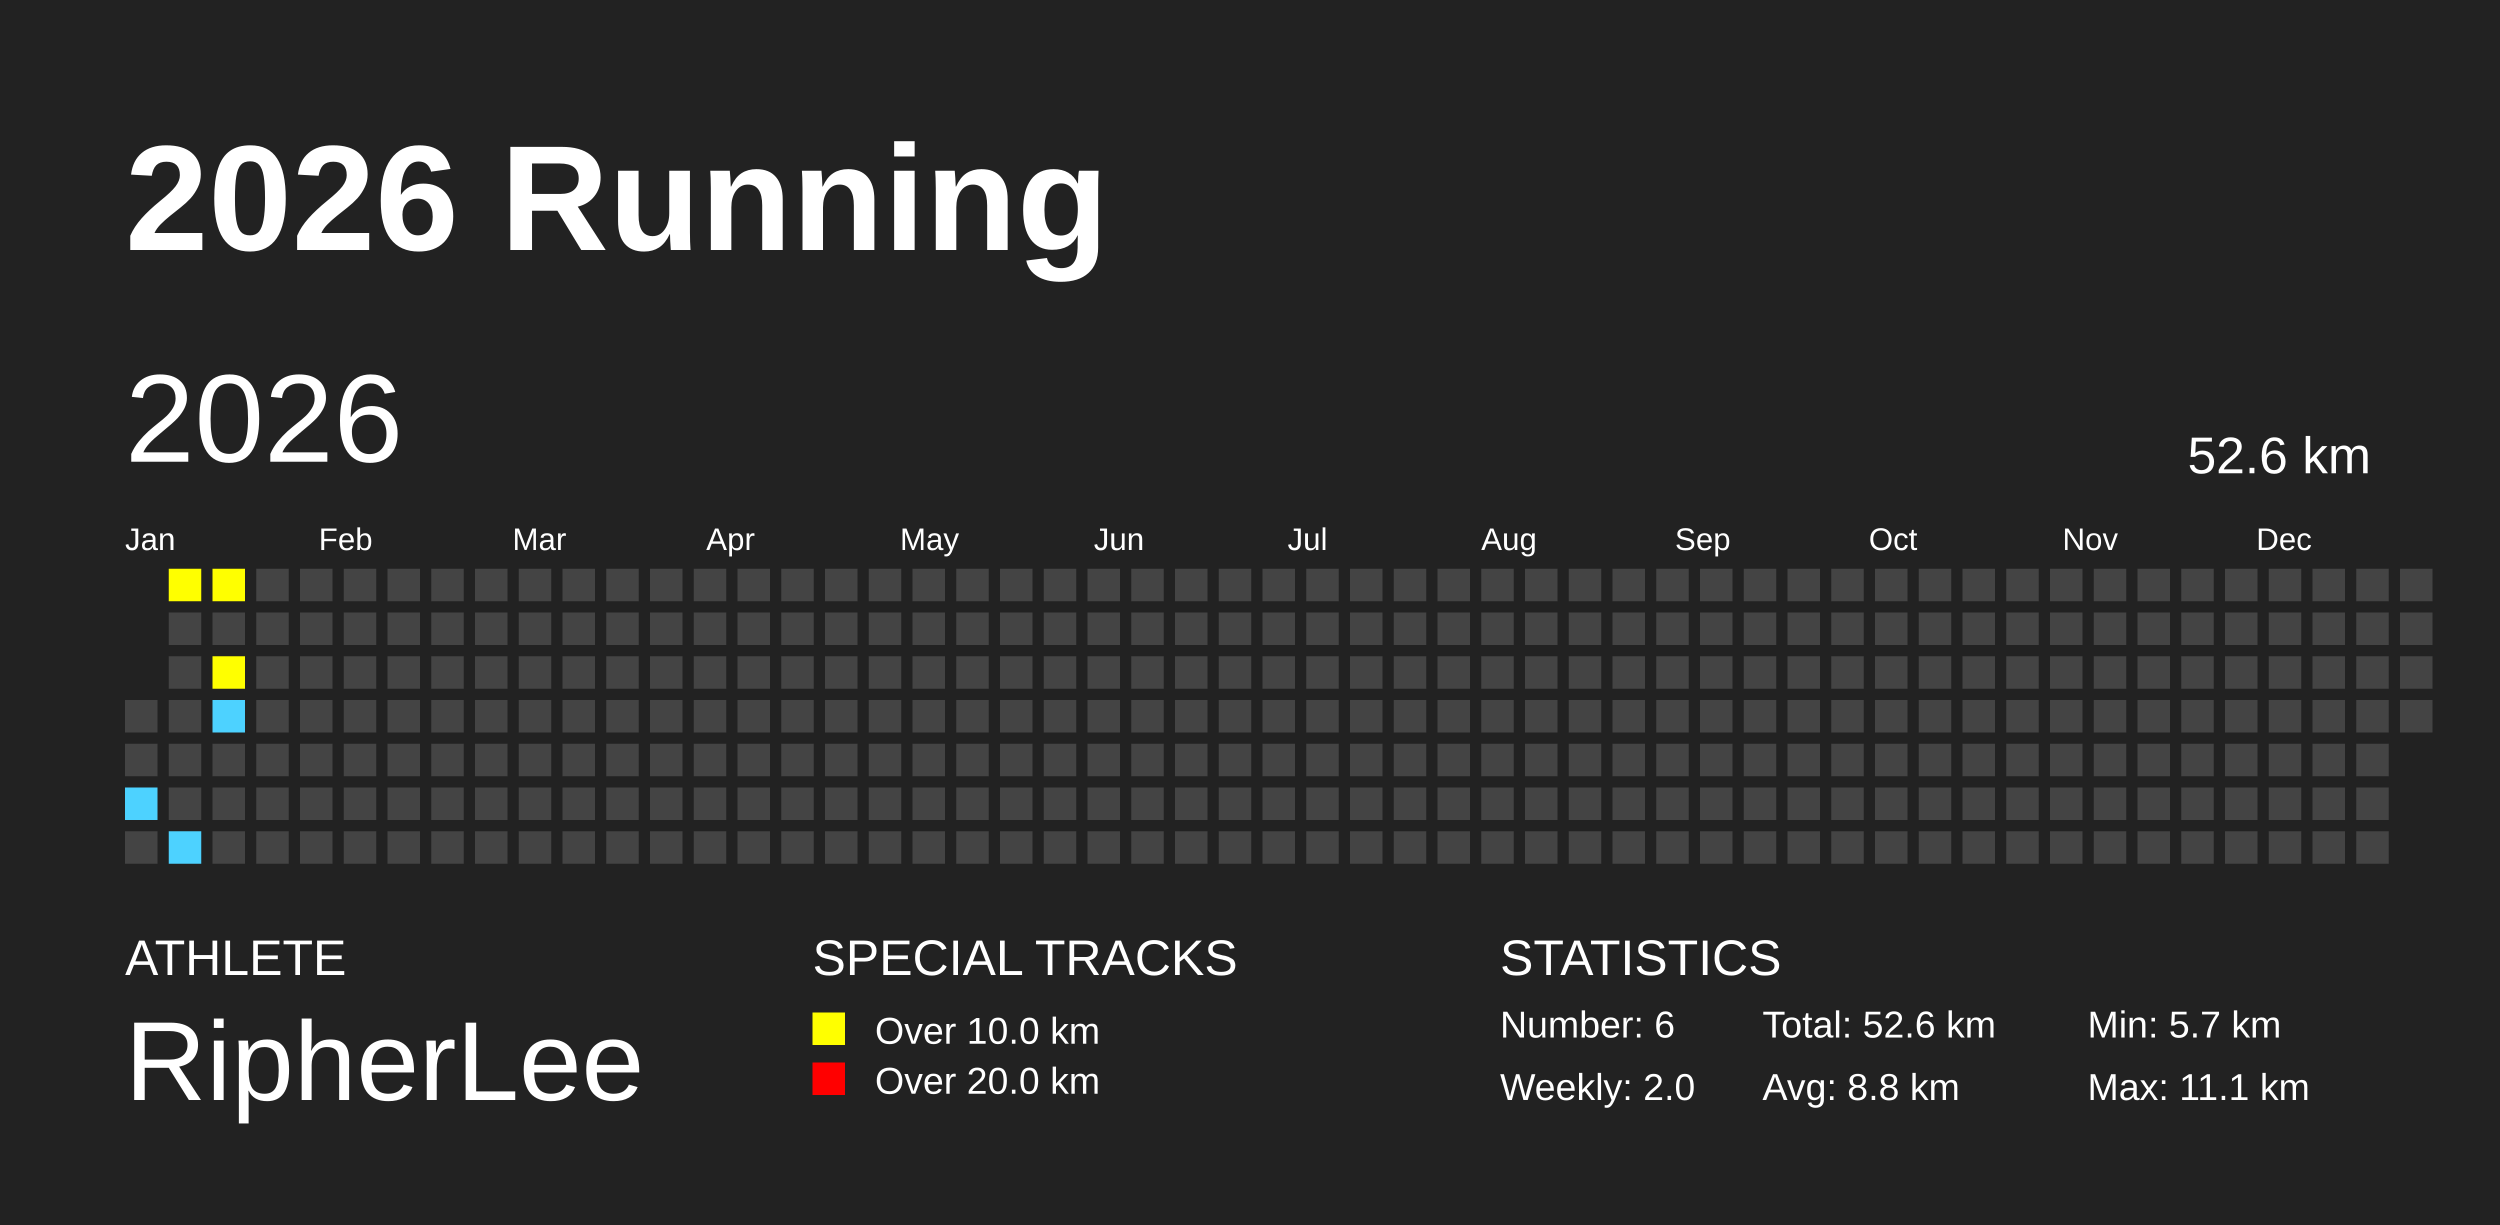
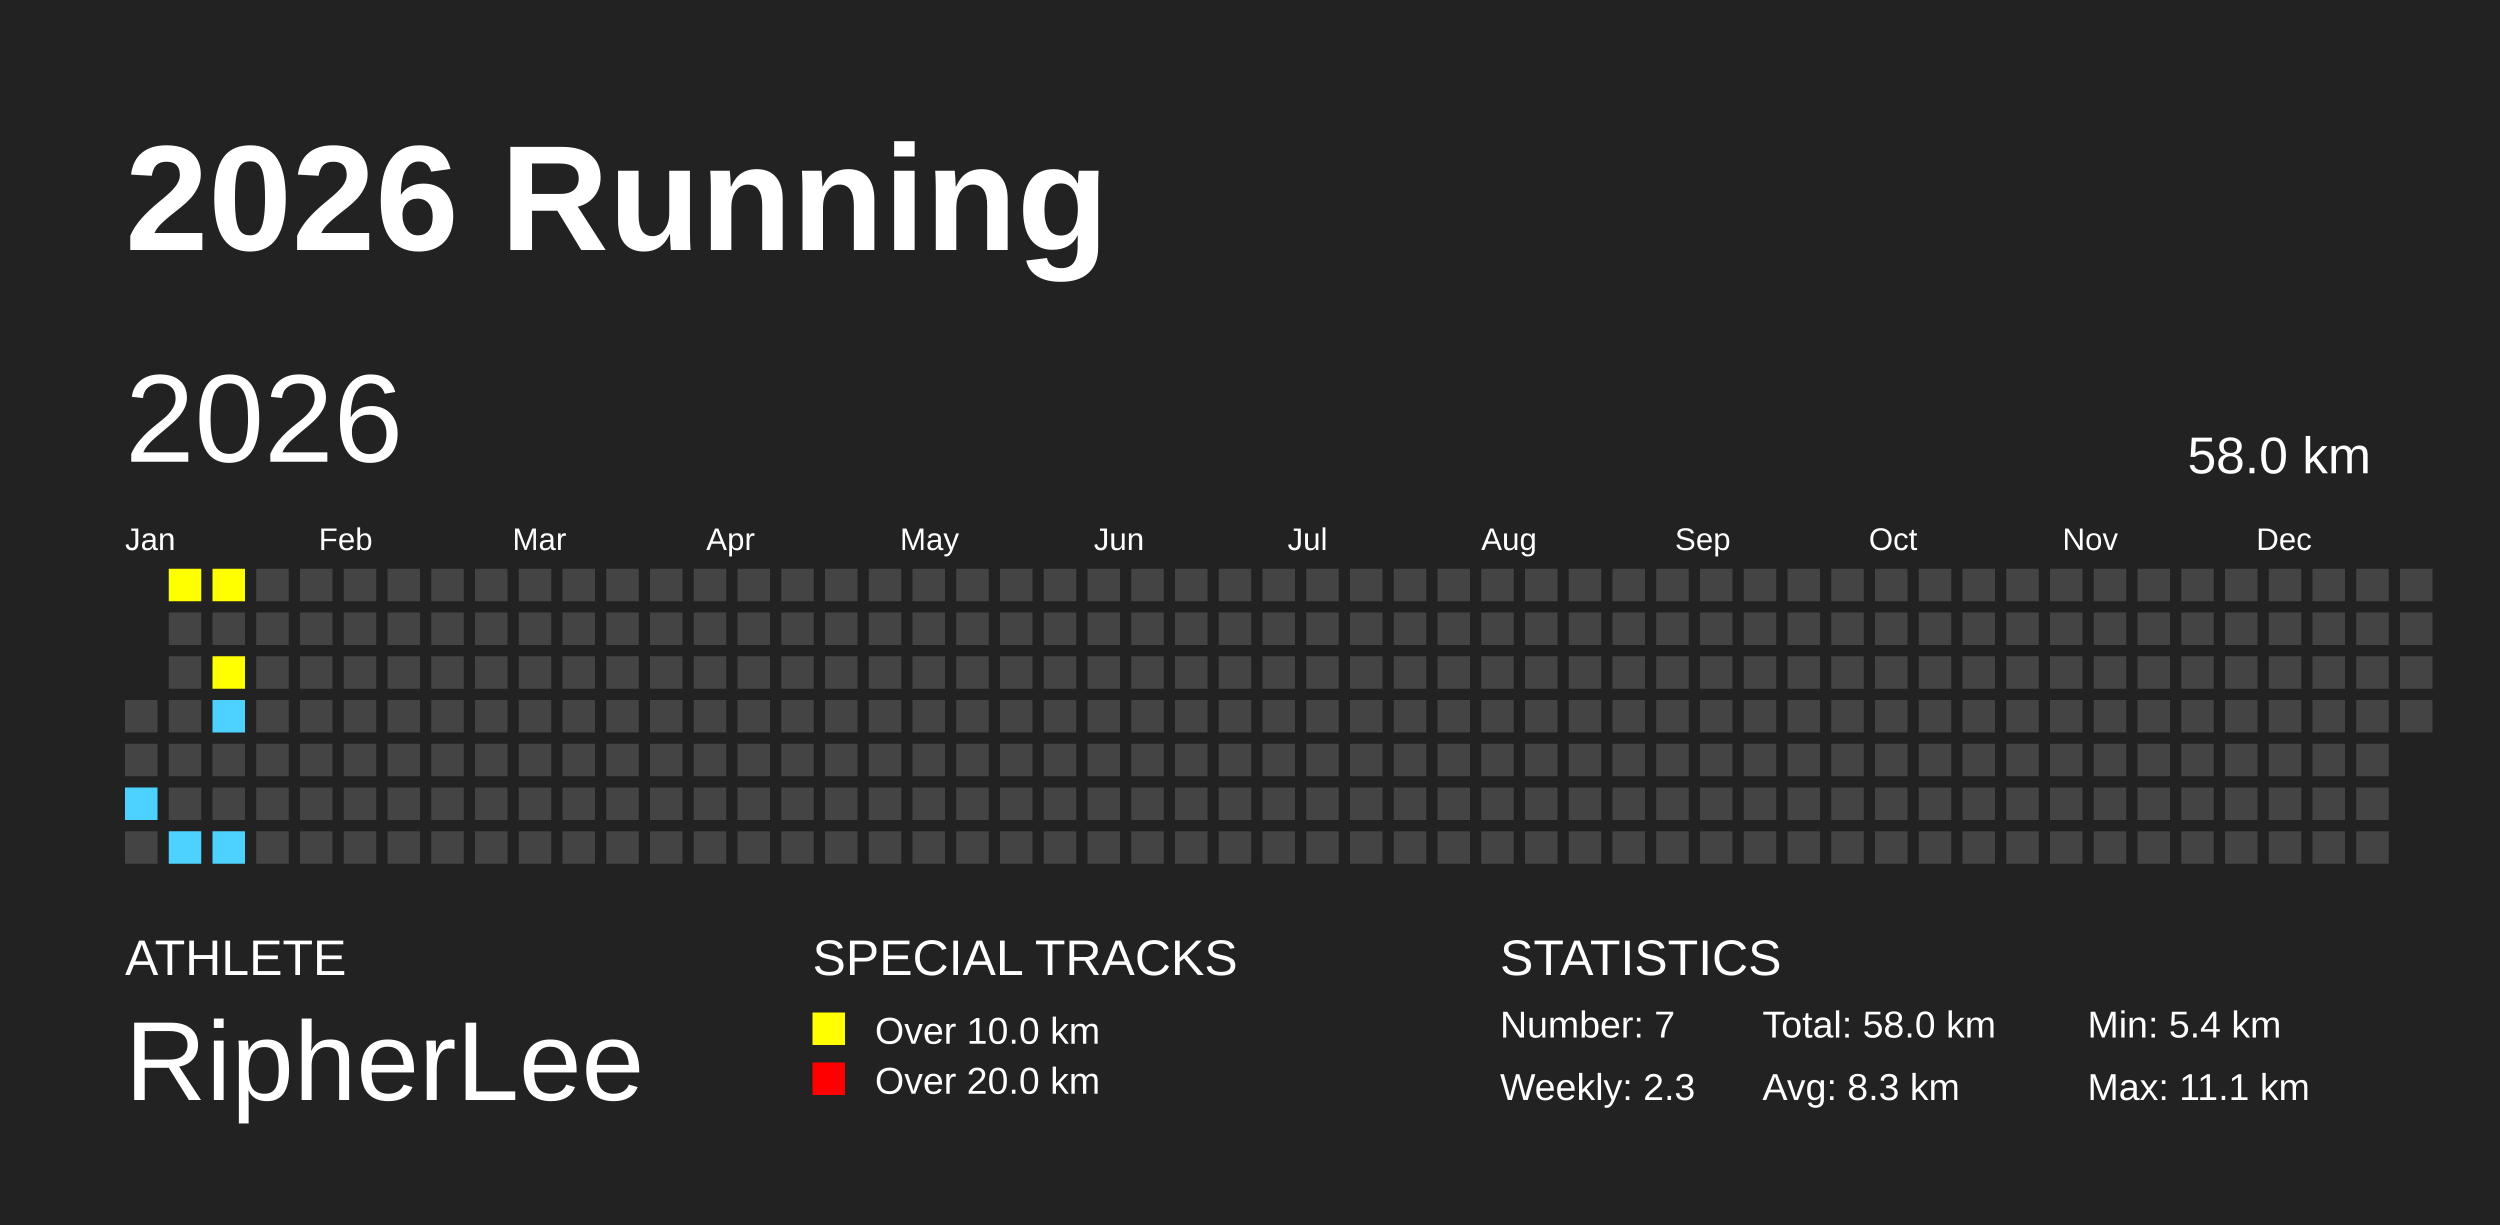
<svg xmlns="http://www.w3.org/2000/svg" baseProfile="full" height="98mm" version="1.1" viewBox="0,0,200,98" width="200mm">
  <defs />
  <rect fill="#222222" height="98" width="200" x="0" y="0" />
  <text fill="#FFFFFF" style="font-size:12px; font-family:Arial; font-weight:bold;" x="10" y="20">2026 Running</text>
  <text fill="#FFFFFF" style="font-size:4px; font-family:Arial" x="10" y="78">ATHLETE</text>
  <text fill="#FFFFFF" style="font-size:9px; font-family:Arial" x="10" y="88">RipherLee</text>
  <text fill="#FFFFFF" style="font-size:4px; font-family:Arial" x="65" y="78">SPECIAL TRACKS</text>
  <rect fill="yellow" height="2.6" width="2.6" x="65" y="81" />
  <text fill="#FFFFFF" style="font-size:3px; font-family:Arial" x="70" y="83.5">Over 10.0 km</text>
  <rect fill="red" height="2.6" width="2.6" x="65" y="85" />
  <text fill="#FFFFFF" style="font-size:3px; font-family:Arial" x="70" y="87.5">Over 20.0 km</text>
  <text fill="#FFFFFF" style="font-size:4px; font-family:Arial" x="120" y="78">STATISTICS</text>
-   <text fill="#FFFFFF" style="font-size:3px; font-family:Arial" x="120" y="83">Number: 6</text>
-   <text fill="#FFFFFF" style="font-size:3px; font-family:Arial" x="120" y="88">Weekly: 2.0</text>
-   <text fill="#FFFFFF" style="font-size:3px; font-family:Arial" x="141" y="83">Total: 52.6 km</text>
-   <text fill="#FFFFFF" style="font-size:3px; font-family:Arial" x="141" y="88">Avg: 8.8 km</text>
-   <text fill="#FFFFFF" style="font-size:3px; font-family:Arial" x="167" y="83">Min: 5.7 km</text>
+   <text fill="#FFFFFF" style="font-size:3px; font-family:Arial" x="120" y="83">Number: 7</text>
+   <text fill="#FFFFFF" style="font-size:3px; font-family:Arial" x="120" y="88">Weekly: 2.3</text>
+   <text fill="#FFFFFF" style="font-size:3px; font-family:Arial" x="141" y="83">Total: 58.0 km</text>
+   <text fill="#FFFFFF" style="font-size:3px; font-family:Arial" x="141" y="88">Avg: 8.3 km</text>
+   <text fill="#FFFFFF" style="font-size:3px; font-family:Arial" x="167" y="83">Min: 5.4 km</text>
  <text fill="#FFFFFF" style="font-size:3px; font-family:Arial" x="167" y="88">Max: 11.1 km</text>
  <text dominant-baseline="hanging" fill="#FFFFFF" style="font-size:10.0px; font-family:Arial;" x="10" y="30">2026</text>
-   <text dominant-baseline="hanging" fill="#FFFFFF" style="font-size:4.125px; font-family:Arial;" x="175" y="35">52.6 km</text>
+   <text dominant-baseline="hanging" fill="#FFFFFF" style="font-size:4.125px; font-family:Arial;" x="175" y="35">58.0 km</text>
  <text fill="#FFFFFF" style="font-size:2.5px; font-family:Arial" x="10.0" y="44">Jan</text>
  <text fill="#FFFFFF" style="font-size:2.5px; font-family:Arial" x="25.5" y="44">Feb</text>
  <text fill="#FFFFFF" style="font-size:2.5px; font-family:Arial" x="41.0" y="44">Mar</text>
  <text fill="#FFFFFF" style="font-size:2.5px; font-family:Arial" x="56.5" y="44">Apr</text>
  <text fill="#FFFFFF" style="font-size:2.5px; font-family:Arial" x="72.0" y="44">May</text>
  <text fill="#FFFFFF" style="font-size:2.5px; font-family:Arial" x="87.5" y="44">Jun</text>
  <text fill="#FFFFFF" style="font-size:2.5px; font-family:Arial" x="103.0" y="44">Jul</text>
  <text fill="#FFFFFF" style="font-size:2.5px; font-family:Arial" x="118.5" y="44">Aug</text>
  <text fill="#FFFFFF" style="font-size:2.5px; font-family:Arial" x="134.0" y="44">Sep</text>
  <text fill="#FFFFFF" style="font-size:2.5px; font-family:Arial" x="149.5" y="44">Oct</text>
  <text fill="#FFFFFF" style="font-size:2.5px; font-family:Arial" x="165.0" y="44">Nov</text>
  <text fill="#FFFFFF" style="font-size:2.5px; font-family:Arial" x="180.5" y="44">Dec</text>
  <rect fill="#444444" height="2.6" width="2.6" x="10.0" y="56.0" />
  <rect fill="#444444" height="2.6" width="2.6" x="10.0" y="59.5" />
  <rect fill="#4DD2FF" height="2.6" width="2.6" x="10.0" y="63.0" />
  <rect fill="#444444" height="2.6" width="2.6" x="10.0" y="66.5" />
  <rect fill="yellow" height="2.6" width="2.6" x="13.5" y="45.5" />
  <rect fill="#444444" height="2.6" width="2.6" x="13.5" y="49.0" />
  <rect fill="#444444" height="2.6" width="2.6" x="13.5" y="52.5" />
  <rect fill="#444444" height="2.6" width="2.6" x="13.5" y="56.0" />
  <rect fill="#444444" height="2.6" width="2.6" x="13.5" y="59.5" />
  <rect fill="#444444" height="2.6" width="2.6" x="13.5" y="63.0" />
  <rect fill="#4DD2FF" height="2.6" width="2.6" x="13.5" y="66.5" />
  <rect fill="yellow" height="2.6" width="2.6" x="17.0" y="45.5" />
  <rect fill="#444444" height="2.6" width="2.6" x="17.0" y="49.0" />
  <rect fill="yellow" height="2.6" width="2.6" x="17.0" y="52.5" />
  <rect fill="#4DD2FF" height="2.6" width="2.6" x="17.0" y="56.0" />
  <rect fill="#444444" height="2.6" width="2.6" x="17.0" y="59.5" />
  <rect fill="#444444" height="2.6" width="2.6" x="17.0" y="63.0" />
-   <rect fill="#444444" height="2.6" width="2.6" x="17.0" y="66.5" />
+   <rect fill="#4DD2FF" height="2.6" width="2.6" x="17.0" y="66.5" />
  <rect fill="#444444" height="2.6" width="2.6" x="20.5" y="45.5" />
  <rect fill="#444444" height="2.6" width="2.6" x="20.5" y="49.0" />
  <rect fill="#444444" height="2.6" width="2.6" x="20.5" y="52.5" />
  <rect fill="#444444" height="2.6" width="2.6" x="20.5" y="56.0" />
  <rect fill="#444444" height="2.6" width="2.6" x="20.5" y="59.5" />
  <rect fill="#444444" height="2.6" width="2.6" x="20.5" y="63.0" />
  <rect fill="#444444" height="2.6" width="2.6" x="20.5" y="66.5" />
  <rect fill="#444444" height="2.6" width="2.6" x="24.0" y="45.5" />
  <rect fill="#444444" height="2.6" width="2.6" x="24.0" y="49.0" />
  <rect fill="#444444" height="2.6" width="2.6" x="24.0" y="52.5" />
  <rect fill="#444444" height="2.6" width="2.6" x="24.0" y="56.0" />
  <rect fill="#444444" height="2.6" width="2.6" x="24.0" y="59.5" />
  <rect fill="#444444" height="2.6" width="2.6" x="24.0" y="63.0" />
  <rect fill="#444444" height="2.6" width="2.6" x="24.0" y="66.5" />
  <rect fill="#444444" height="2.6" width="2.6" x="27.5" y="45.5" />
  <rect fill="#444444" height="2.6" width="2.6" x="27.5" y="49.0" />
  <rect fill="#444444" height="2.6" width="2.6" x="27.5" y="52.5" />
  <rect fill="#444444" height="2.6" width="2.6" x="27.5" y="56.0" />
  <rect fill="#444444" height="2.6" width="2.6" x="27.5" y="59.5" />
  <rect fill="#444444" height="2.6" width="2.6" x="27.5" y="63.0" />
  <rect fill="#444444" height="2.6" width="2.6" x="27.5" y="66.5" />
  <rect fill="#444444" height="2.6" width="2.6" x="31.0" y="45.5" />
  <rect fill="#444444" height="2.6" width="2.6" x="31.0" y="49.0" />
  <rect fill="#444444" height="2.6" width="2.6" x="31.0" y="52.5" />
  <rect fill="#444444" height="2.6" width="2.6" x="31.0" y="56.0" />
  <rect fill="#444444" height="2.6" width="2.6" x="31.0" y="59.5" />
  <rect fill="#444444" height="2.6" width="2.6" x="31.0" y="63.0" />
  <rect fill="#444444" height="2.6" width="2.6" x="31.0" y="66.5" />
  <rect fill="#444444" height="2.6" width="2.6" x="34.5" y="45.5" />
  <rect fill="#444444" height="2.6" width="2.6" x="34.5" y="49.0" />
  <rect fill="#444444" height="2.6" width="2.6" x="34.5" y="52.5" />
  <rect fill="#444444" height="2.6" width="2.6" x="34.5" y="56.0" />
  <rect fill="#444444" height="2.6" width="2.6" x="34.5" y="59.5" />
  <rect fill="#444444" height="2.6" width="2.6" x="34.5" y="63.0" />
  <rect fill="#444444" height="2.6" width="2.6" x="34.5" y="66.5" />
  <rect fill="#444444" height="2.6" width="2.6" x="38.0" y="45.5" />
  <rect fill="#444444" height="2.6" width="2.6" x="38.0" y="49.0" />
  <rect fill="#444444" height="2.6" width="2.6" x="38.0" y="52.5" />
  <rect fill="#444444" height="2.6" width="2.6" x="38.0" y="56.0" />
  <rect fill="#444444" height="2.6" width="2.6" x="38.0" y="59.5" />
  <rect fill="#444444" height="2.6" width="2.6" x="38.0" y="63.0" />
  <rect fill="#444444" height="2.6" width="2.6" x="38.0" y="66.5" />
  <rect fill="#444444" height="2.6" width="2.6" x="41.5" y="45.5" />
  <rect fill="#444444" height="2.6" width="2.6" x="41.5" y="49.0" />
  <rect fill="#444444" height="2.6" width="2.6" x="41.5" y="52.5" />
  <rect fill="#444444" height="2.6" width="2.6" x="41.5" y="56.0" />
  <rect fill="#444444" height="2.6" width="2.6" x="41.5" y="59.5" />
  <rect fill="#444444" height="2.6" width="2.6" x="41.5" y="63.0" />
  <rect fill="#444444" height="2.6" width="2.6" x="41.5" y="66.5" />
  <rect fill="#444444" height="2.6" width="2.6" x="45.0" y="45.5" />
  <rect fill="#444444" height="2.6" width="2.6" x="45.0" y="49.0" />
  <rect fill="#444444" height="2.6" width="2.6" x="45.0" y="52.5" />
  <rect fill="#444444" height="2.6" width="2.6" x="45.0" y="56.0" />
  <rect fill="#444444" height="2.6" width="2.6" x="45.0" y="59.5" />
  <rect fill="#444444" height="2.6" width="2.6" x="45.0" y="63.0" />
  <rect fill="#444444" height="2.6" width="2.6" x="45.0" y="66.5" />
  <rect fill="#444444" height="2.6" width="2.6" x="48.5" y="45.5" />
  <rect fill="#444444" height="2.6" width="2.6" x="48.5" y="49.0" />
  <rect fill="#444444" height="2.6" width="2.6" x="48.5" y="52.5" />
  <rect fill="#444444" height="2.6" width="2.6" x="48.5" y="56.0" />
  <rect fill="#444444" height="2.6" width="2.6" x="48.5" y="59.5" />
  <rect fill="#444444" height="2.6" width="2.6" x="48.5" y="63.0" />
  <rect fill="#444444" height="2.6" width="2.6" x="48.5" y="66.5" />
  <rect fill="#444444" height="2.6" width="2.6" x="52.0" y="45.5" />
  <rect fill="#444444" height="2.6" width="2.6" x="52.0" y="49.0" />
  <rect fill="#444444" height="2.6" width="2.6" x="52.0" y="52.5" />
  <rect fill="#444444" height="2.6" width="2.6" x="52.0" y="56.0" />
  <rect fill="#444444" height="2.6" width="2.6" x="52.0" y="59.5" />
  <rect fill="#444444" height="2.6" width="2.6" x="52.0" y="63.0" />
  <rect fill="#444444" height="2.6" width="2.6" x="52.0" y="66.5" />
  <rect fill="#444444" height="2.6" width="2.6" x="55.5" y="45.5" />
  <rect fill="#444444" height="2.6" width="2.6" x="55.5" y="49.0" />
  <rect fill="#444444" height="2.6" width="2.6" x="55.5" y="52.5" />
  <rect fill="#444444" height="2.6" width="2.6" x="55.5" y="56.0" />
  <rect fill="#444444" height="2.6" width="2.6" x="55.5" y="59.5" />
  <rect fill="#444444" height="2.6" width="2.6" x="55.5" y="63.0" />
  <rect fill="#444444" height="2.6" width="2.6" x="55.5" y="66.5" />
  <rect fill="#444444" height="2.6" width="2.6" x="59.0" y="45.5" />
  <rect fill="#444444" height="2.6" width="2.6" x="59.0" y="49.0" />
  <rect fill="#444444" height="2.6" width="2.6" x="59.0" y="52.5" />
  <rect fill="#444444" height="2.6" width="2.6" x="59.0" y="56.0" />
  <rect fill="#444444" height="2.6" width="2.6" x="59.0" y="59.5" />
  <rect fill="#444444" height="2.6" width="2.6" x="59.0" y="63.0" />
  <rect fill="#444444" height="2.6" width="2.6" x="59.0" y="66.5" />
  <rect fill="#444444" height="2.6" width="2.6" x="62.5" y="45.5" />
  <rect fill="#444444" height="2.6" width="2.6" x="62.5" y="49.0" />
  <rect fill="#444444" height="2.6" width="2.6" x="62.5" y="52.5" />
  <rect fill="#444444" height="2.6" width="2.6" x="62.5" y="56.0" />
  <rect fill="#444444" height="2.6" width="2.6" x="62.5" y="59.5" />
  <rect fill="#444444" height="2.6" width="2.6" x="62.5" y="63.0" />
  <rect fill="#444444" height="2.6" width="2.6" x="62.5" y="66.5" />
  <rect fill="#444444" height="2.6" width="2.6" x="66.0" y="45.5" />
  <rect fill="#444444" height="2.6" width="2.6" x="66.0" y="49.0" />
  <rect fill="#444444" height="2.6" width="2.6" x="66.0" y="52.5" />
  <rect fill="#444444" height="2.6" width="2.6" x="66.0" y="56.0" />
  <rect fill="#444444" height="2.6" width="2.6" x="66.0" y="59.5" />
  <rect fill="#444444" height="2.6" width="2.6" x="66.0" y="63.0" />
  <rect fill="#444444" height="2.6" width="2.6" x="66.0" y="66.5" />
  <rect fill="#444444" height="2.6" width="2.6" x="69.5" y="45.5" />
  <rect fill="#444444" height="2.6" width="2.6" x="69.5" y="49.0" />
  <rect fill="#444444" height="2.6" width="2.6" x="69.5" y="52.5" />
  <rect fill="#444444" height="2.6" width="2.6" x="69.5" y="56.0" />
  <rect fill="#444444" height="2.6" width="2.6" x="69.5" y="59.5" />
  <rect fill="#444444" height="2.6" width="2.6" x="69.5" y="63.0" />
  <rect fill="#444444" height="2.6" width="2.6" x="69.5" y="66.5" />
  <rect fill="#444444" height="2.6" width="2.6" x="73.0" y="45.5" />
  <rect fill="#444444" height="2.6" width="2.6" x="73.0" y="49.0" />
  <rect fill="#444444" height="2.6" width="2.6" x="73.0" y="52.5" />
  <rect fill="#444444" height="2.6" width="2.6" x="73.0" y="56.0" />
  <rect fill="#444444" height="2.6" width="2.6" x="73.0" y="59.5" />
  <rect fill="#444444" height="2.6" width="2.6" x="73.0" y="63.0" />
  <rect fill="#444444" height="2.6" width="2.6" x="73.0" y="66.5" />
  <rect fill="#444444" height="2.6" width="2.6" x="76.5" y="45.5" />
  <rect fill="#444444" height="2.6" width="2.6" x="76.5" y="49.0" />
  <rect fill="#444444" height="2.6" width="2.6" x="76.5" y="52.5" />
  <rect fill="#444444" height="2.6" width="2.6" x="76.5" y="56.0" />
  <rect fill="#444444" height="2.6" width="2.6" x="76.5" y="59.5" />
  <rect fill="#444444" height="2.6" width="2.6" x="76.5" y="63.0" />
  <rect fill="#444444" height="2.6" width="2.6" x="76.5" y="66.5" />
  <rect fill="#444444" height="2.6" width="2.6" x="80.0" y="45.5" />
  <rect fill="#444444" height="2.6" width="2.6" x="80.0" y="49.0" />
  <rect fill="#444444" height="2.6" width="2.6" x="80.0" y="52.5" />
  <rect fill="#444444" height="2.6" width="2.6" x="80.0" y="56.0" />
  <rect fill="#444444" height="2.6" width="2.6" x="80.0" y="59.5" />
  <rect fill="#444444" height="2.6" width="2.6" x="80.0" y="63.0" />
  <rect fill="#444444" height="2.6" width="2.6" x="80.0" y="66.5" />
  <rect fill="#444444" height="2.6" width="2.6" x="83.5" y="45.5" />
  <rect fill="#444444" height="2.6" width="2.6" x="83.5" y="49.0" />
  <rect fill="#444444" height="2.6" width="2.6" x="83.5" y="52.5" />
  <rect fill="#444444" height="2.6" width="2.6" x="83.5" y="56.0" />
  <rect fill="#444444" height="2.6" width="2.6" x="83.5" y="59.5" />
  <rect fill="#444444" height="2.6" width="2.6" x="83.5" y="63.0" />
  <rect fill="#444444" height="2.6" width="2.6" x="83.5" y="66.5" />
  <rect fill="#444444" height="2.6" width="2.6" x="87.0" y="45.5" />
  <rect fill="#444444" height="2.6" width="2.6" x="87.0" y="49.0" />
  <rect fill="#444444" height="2.6" width="2.6" x="87.0" y="52.5" />
  <rect fill="#444444" height="2.6" width="2.6" x="87.0" y="56.0" />
  <rect fill="#444444" height="2.6" width="2.6" x="87.0" y="59.5" />
  <rect fill="#444444" height="2.6" width="2.6" x="87.0" y="63.0" />
  <rect fill="#444444" height="2.6" width="2.6" x="87.0" y="66.5" />
  <rect fill="#444444" height="2.6" width="2.6" x="90.5" y="45.5" />
  <rect fill="#444444" height="2.6" width="2.6" x="90.5" y="49.0" />
  <rect fill="#444444" height="2.6" width="2.6" x="90.5" y="52.5" />
  <rect fill="#444444" height="2.6" width="2.6" x="90.5" y="56.0" />
  <rect fill="#444444" height="2.6" width="2.6" x="90.5" y="59.5" />
  <rect fill="#444444" height="2.6" width="2.6" x="90.5" y="63.0" />
  <rect fill="#444444" height="2.6" width="2.6" x="90.5" y="66.5" />
  <rect fill="#444444" height="2.6" width="2.6" x="94.0" y="45.5" />
  <rect fill="#444444" height="2.6" width="2.6" x="94.0" y="49.0" />
  <rect fill="#444444" height="2.6" width="2.6" x="94.0" y="52.5" />
  <rect fill="#444444" height="2.6" width="2.6" x="94.0" y="56.0" />
  <rect fill="#444444" height="2.6" width="2.6" x="94.0" y="59.5" />
  <rect fill="#444444" height="2.6" width="2.6" x="94.0" y="63.0" />
  <rect fill="#444444" height="2.6" width="2.6" x="94.0" y="66.5" />
  <rect fill="#444444" height="2.6" width="2.6" x="97.5" y="45.5" />
  <rect fill="#444444" height="2.6" width="2.6" x="97.5" y="49.0" />
  <rect fill="#444444" height="2.6" width="2.6" x="97.5" y="52.5" />
  <rect fill="#444444" height="2.6" width="2.6" x="97.5" y="56.0" />
  <rect fill="#444444" height="2.6" width="2.6" x="97.5" y="59.5" />
  <rect fill="#444444" height="2.6" width="2.6" x="97.5" y="63.0" />
  <rect fill="#444444" height="2.6" width="2.6" x="97.5" y="66.5" />
  <rect fill="#444444" height="2.6" width="2.6" x="101.0" y="45.5" />
  <rect fill="#444444" height="2.6" width="2.6" x="101.0" y="49.0" />
  <rect fill="#444444" height="2.6" width="2.6" x="101.0" y="52.5" />
  <rect fill="#444444" height="2.6" width="2.6" x="101.0" y="56.0" />
  <rect fill="#444444" height="2.6" width="2.6" x="101.0" y="59.5" />
  <rect fill="#444444" height="2.6" width="2.6" x="101.0" y="63.0" />
  <rect fill="#444444" height="2.6" width="2.6" x="101.0" y="66.5" />
  <rect fill="#444444" height="2.6" width="2.6" x="104.5" y="45.5" />
  <rect fill="#444444" height="2.6" width="2.6" x="104.5" y="49.0" />
  <rect fill="#444444" height="2.6" width="2.6" x="104.5" y="52.5" />
  <rect fill="#444444" height="2.6" width="2.6" x="104.5" y="56.0" />
  <rect fill="#444444" height="2.6" width="2.6" x="104.5" y="59.5" />
  <rect fill="#444444" height="2.6" width="2.6" x="104.5" y="63.0" />
  <rect fill="#444444" height="2.6" width="2.6" x="104.5" y="66.5" />
  <rect fill="#444444" height="2.6" width="2.6" x="108.0" y="45.5" />
  <rect fill="#444444" height="2.6" width="2.6" x="108.0" y="49.0" />
  <rect fill="#444444" height="2.6" width="2.6" x="108.0" y="52.5" />
  <rect fill="#444444" height="2.6" width="2.6" x="108.0" y="56.0" />
  <rect fill="#444444" height="2.6" width="2.6" x="108.0" y="59.5" />
  <rect fill="#444444" height="2.6" width="2.6" x="108.0" y="63.0" />
  <rect fill="#444444" height="2.6" width="2.6" x="108.0" y="66.5" />
  <rect fill="#444444" height="2.6" width="2.6" x="111.5" y="45.5" />
  <rect fill="#444444" height="2.6" width="2.6" x="111.5" y="49.0" />
  <rect fill="#444444" height="2.6" width="2.6" x="111.5" y="52.5" />
  <rect fill="#444444" height="2.6" width="2.6" x="111.5" y="56.0" />
  <rect fill="#444444" height="2.6" width="2.6" x="111.5" y="59.5" />
  <rect fill="#444444" height="2.6" width="2.6" x="111.5" y="63.0" />
  <rect fill="#444444" height="2.6" width="2.6" x="111.5" y="66.5" />
  <rect fill="#444444" height="2.6" width="2.6" x="115.0" y="45.5" />
  <rect fill="#444444" height="2.6" width="2.6" x="115.0" y="49.0" />
  <rect fill="#444444" height="2.6" width="2.6" x="115.0" y="52.5" />
  <rect fill="#444444" height="2.6" width="2.6" x="115.0" y="56.0" />
  <rect fill="#444444" height="2.6" width="2.6" x="115.0" y="59.5" />
  <rect fill="#444444" height="2.6" width="2.6" x="115.0" y="63.0" />
  <rect fill="#444444" height="2.6" width="2.6" x="115.0" y="66.5" />
  <rect fill="#444444" height="2.6" width="2.6" x="118.5" y="45.5" />
  <rect fill="#444444" height="2.6" width="2.6" x="118.5" y="49.0" />
  <rect fill="#444444" height="2.6" width="2.6" x="118.5" y="52.5" />
  <rect fill="#444444" height="2.6" width="2.6" x="118.5" y="56.0" />
  <rect fill="#444444" height="2.6" width="2.6" x="118.5" y="59.5" />
  <rect fill="#444444" height="2.6" width="2.6" x="118.5" y="63.0" />
  <rect fill="#444444" height="2.6" width="2.6" x="118.5" y="66.5" />
  <rect fill="#444444" height="2.6" width="2.6" x="122.0" y="45.5" />
  <rect fill="#444444" height="2.6" width="2.6" x="122.0" y="49.0" />
  <rect fill="#444444" height="2.6" width="2.6" x="122.0" y="52.5" />
  <rect fill="#444444" height="2.6" width="2.6" x="122.0" y="56.0" />
  <rect fill="#444444" height="2.6" width="2.6" x="122.0" y="59.5" />
  <rect fill="#444444" height="2.6" width="2.6" x="122.0" y="63.0" />
  <rect fill="#444444" height="2.6" width="2.6" x="122.0" y="66.5" />
  <rect fill="#444444" height="2.6" width="2.6" x="125.5" y="45.5" />
  <rect fill="#444444" height="2.6" width="2.6" x="125.5" y="49.0" />
  <rect fill="#444444" height="2.6" width="2.6" x="125.5" y="52.5" />
  <rect fill="#444444" height="2.6" width="2.6" x="125.5" y="56.0" />
  <rect fill="#444444" height="2.6" width="2.6" x="125.5" y="59.5" />
  <rect fill="#444444" height="2.6" width="2.6" x="125.5" y="63.0" />
  <rect fill="#444444" height="2.6" width="2.6" x="125.5" y="66.5" />
  <rect fill="#444444" height="2.6" width="2.6" x="129.0" y="45.5" />
  <rect fill="#444444" height="2.6" width="2.6" x="129.0" y="49.0" />
  <rect fill="#444444" height="2.6" width="2.6" x="129.0" y="52.5" />
  <rect fill="#444444" height="2.6" width="2.6" x="129.0" y="56.0" />
  <rect fill="#444444" height="2.6" width="2.6" x="129.0" y="59.5" />
  <rect fill="#444444" height="2.6" width="2.6" x="129.0" y="63.0" />
  <rect fill="#444444" height="2.6" width="2.6" x="129.0" y="66.5" />
  <rect fill="#444444" height="2.6" width="2.6" x="132.5" y="45.5" />
  <rect fill="#444444" height="2.6" width="2.6" x="132.5" y="49.0" />
  <rect fill="#444444" height="2.6" width="2.6" x="132.5" y="52.5" />
  <rect fill="#444444" height="2.6" width="2.6" x="132.5" y="56.0" />
  <rect fill="#444444" height="2.6" width="2.6" x="132.5" y="59.5" />
  <rect fill="#444444" height="2.6" width="2.6" x="132.5" y="63.0" />
  <rect fill="#444444" height="2.6" width="2.6" x="132.5" y="66.5" />
  <rect fill="#444444" height="2.6" width="2.6" x="136.0" y="45.5" />
  <rect fill="#444444" height="2.6" width="2.6" x="136.0" y="49.0" />
  <rect fill="#444444" height="2.6" width="2.6" x="136.0" y="52.5" />
  <rect fill="#444444" height="2.6" width="2.6" x="136.0" y="56.0" />
  <rect fill="#444444" height="2.6" width="2.6" x="136.0" y="59.5" />
  <rect fill="#444444" height="2.6" width="2.6" x="136.0" y="63.0" />
  <rect fill="#444444" height="2.6" width="2.6" x="136.0" y="66.5" />
  <rect fill="#444444" height="2.6" width="2.6" x="139.5" y="45.5" />
  <rect fill="#444444" height="2.6" width="2.6" x="139.5" y="49.0" />
  <rect fill="#444444" height="2.6" width="2.6" x="139.5" y="52.5" />
  <rect fill="#444444" height="2.6" width="2.6" x="139.5" y="56.0" />
  <rect fill="#444444" height="2.6" width="2.6" x="139.5" y="59.5" />
  <rect fill="#444444" height="2.6" width="2.6" x="139.5" y="63.0" />
  <rect fill="#444444" height="2.6" width="2.6" x="139.5" y="66.5" />
  <rect fill="#444444" height="2.6" width="2.6" x="143.0" y="45.5" />
  <rect fill="#444444" height="2.6" width="2.6" x="143.0" y="49.0" />
  <rect fill="#444444" height="2.6" width="2.6" x="143.0" y="52.5" />
  <rect fill="#444444" height="2.6" width="2.6" x="143.0" y="56.0" />
  <rect fill="#444444" height="2.6" width="2.6" x="143.0" y="59.5" />
  <rect fill="#444444" height="2.6" width="2.6" x="143.0" y="63.0" />
  <rect fill="#444444" height="2.6" width="2.6" x="143.0" y="66.5" />
  <rect fill="#444444" height="2.6" width="2.6" x="146.5" y="45.5" />
  <rect fill="#444444" height="2.6" width="2.6" x="146.5" y="49.0" />
  <rect fill="#444444" height="2.6" width="2.6" x="146.5" y="52.5" />
  <rect fill="#444444" height="2.6" width="2.6" x="146.5" y="56.0" />
  <rect fill="#444444" height="2.6" width="2.6" x="146.5" y="59.5" />
  <rect fill="#444444" height="2.6" width="2.6" x="146.5" y="63.0" />
  <rect fill="#444444" height="2.6" width="2.6" x="146.5" y="66.5" />
  <rect fill="#444444" height="2.6" width="2.6" x="150.0" y="45.5" />
  <rect fill="#444444" height="2.6" width="2.6" x="150.0" y="49.0" />
  <rect fill="#444444" height="2.6" width="2.6" x="150.0" y="52.5" />
  <rect fill="#444444" height="2.6" width="2.6" x="150.0" y="56.0" />
  <rect fill="#444444" height="2.6" width="2.6" x="150.0" y="59.5" />
  <rect fill="#444444" height="2.6" width="2.6" x="150.0" y="63.0" />
  <rect fill="#444444" height="2.6" width="2.6" x="150.0" y="66.5" />
  <rect fill="#444444" height="2.6" width="2.6" x="153.5" y="45.5" />
  <rect fill="#444444" height="2.6" width="2.6" x="153.5" y="49.0" />
  <rect fill="#444444" height="2.6" width="2.6" x="153.5" y="52.5" />
  <rect fill="#444444" height="2.6" width="2.6" x="153.5" y="56.0" />
  <rect fill="#444444" height="2.6" width="2.6" x="153.5" y="59.5" />
  <rect fill="#444444" height="2.6" width="2.6" x="153.5" y="63.0" />
  <rect fill="#444444" height="2.6" width="2.6" x="153.5" y="66.5" />
  <rect fill="#444444" height="2.6" width="2.6" x="157.0" y="45.5" />
  <rect fill="#444444" height="2.6" width="2.6" x="157.0" y="49.0" />
  <rect fill="#444444" height="2.6" width="2.6" x="157.0" y="52.5" />
  <rect fill="#444444" height="2.6" width="2.6" x="157.0" y="56.0" />
  <rect fill="#444444" height="2.6" width="2.6" x="157.0" y="59.5" />
  <rect fill="#444444" height="2.6" width="2.6" x="157.0" y="63.0" />
  <rect fill="#444444" height="2.6" width="2.6" x="157.0" y="66.5" />
  <rect fill="#444444" height="2.6" width="2.6" x="160.5" y="45.5" />
  <rect fill="#444444" height="2.6" width="2.6" x="160.5" y="49.0" />
  <rect fill="#444444" height="2.6" width="2.6" x="160.5" y="52.5" />
  <rect fill="#444444" height="2.6" width="2.6" x="160.5" y="56.0" />
  <rect fill="#444444" height="2.6" width="2.6" x="160.5" y="59.5" />
  <rect fill="#444444" height="2.6" width="2.6" x="160.5" y="63.0" />
  <rect fill="#444444" height="2.6" width="2.6" x="160.5" y="66.5" />
  <rect fill="#444444" height="2.6" width="2.6" x="164.0" y="45.5" />
  <rect fill="#444444" height="2.6" width="2.6" x="164.0" y="49.0" />
  <rect fill="#444444" height="2.6" width="2.6" x="164.0" y="52.5" />
  <rect fill="#444444" height="2.6" width="2.6" x="164.0" y="56.0" />
  <rect fill="#444444" height="2.6" width="2.6" x="164.0" y="59.5" />
  <rect fill="#444444" height="2.6" width="2.6" x="164.0" y="63.0" />
  <rect fill="#444444" height="2.6" width="2.6" x="164.0" y="66.5" />
  <rect fill="#444444" height="2.6" width="2.6" x="167.5" y="45.5" />
  <rect fill="#444444" height="2.6" width="2.6" x="167.5" y="49.0" />
  <rect fill="#444444" height="2.6" width="2.6" x="167.5" y="52.5" />
  <rect fill="#444444" height="2.6" width="2.6" x="167.5" y="56.0" />
  <rect fill="#444444" height="2.6" width="2.6" x="167.5" y="59.5" />
  <rect fill="#444444" height="2.6" width="2.6" x="167.5" y="63.0" />
  <rect fill="#444444" height="2.6" width="2.6" x="167.5" y="66.5" />
  <rect fill="#444444" height="2.6" width="2.6" x="171.0" y="45.5" />
  <rect fill="#444444" height="2.6" width="2.6" x="171.0" y="49.0" />
  <rect fill="#444444" height="2.6" width="2.6" x="171.0" y="52.5" />
  <rect fill="#444444" height="2.6" width="2.6" x="171.0" y="56.0" />
  <rect fill="#444444" height="2.6" width="2.6" x="171.0" y="59.5" />
  <rect fill="#444444" height="2.6" width="2.6" x="171.0" y="63.0" />
  <rect fill="#444444" height="2.6" width="2.6" x="171.0" y="66.5" />
  <rect fill="#444444" height="2.6" width="2.6" x="174.5" y="45.5" />
  <rect fill="#444444" height="2.6" width="2.6" x="174.5" y="49.0" />
  <rect fill="#444444" height="2.6" width="2.6" x="174.5" y="52.5" />
  <rect fill="#444444" height="2.6" width="2.6" x="174.5" y="56.0" />
  <rect fill="#444444" height="2.6" width="2.6" x="174.5" y="59.5" />
  <rect fill="#444444" height="2.6" width="2.6" x="174.5" y="63.0" />
  <rect fill="#444444" height="2.6" width="2.6" x="174.5" y="66.5" />
  <rect fill="#444444" height="2.6" width="2.6" x="178.0" y="45.5" />
  <rect fill="#444444" height="2.6" width="2.6" x="178.0" y="49.0" />
  <rect fill="#444444" height="2.6" width="2.6" x="178.0" y="52.5" />
  <rect fill="#444444" height="2.6" width="2.6" x="178.0" y="56.0" />
  <rect fill="#444444" height="2.6" width="2.6" x="178.0" y="59.5" />
  <rect fill="#444444" height="2.6" width="2.6" x="178.0" y="63.0" />
  <rect fill="#444444" height="2.6" width="2.6" x="178.0" y="66.5" />
  <rect fill="#444444" height="2.6" width="2.6" x="181.5" y="45.5" />
  <rect fill="#444444" height="2.6" width="2.6" x="181.5" y="49.0" />
  <rect fill="#444444" height="2.6" width="2.6" x="181.5" y="52.5" />
  <rect fill="#444444" height="2.6" width="2.6" x="181.5" y="56.0" />
  <rect fill="#444444" height="2.6" width="2.6" x="181.5" y="59.5" />
  <rect fill="#444444" height="2.6" width="2.6" x="181.5" y="63.0" />
  <rect fill="#444444" height="2.6" width="2.6" x="181.5" y="66.5" />
  <rect fill="#444444" height="2.6" width="2.6" x="185.0" y="45.5" />
  <rect fill="#444444" height="2.6" width="2.6" x="185.0" y="49.0" />
  <rect fill="#444444" height="2.6" width="2.6" x="185.0" y="52.5" />
  <rect fill="#444444" height="2.6" width="2.6" x="185.0" y="56.0" />
  <rect fill="#444444" height="2.6" width="2.6" x="185.0" y="59.5" />
  <rect fill="#444444" height="2.6" width="2.6" x="185.0" y="63.0" />
  <rect fill="#444444" height="2.6" width="2.6" x="185.0" y="66.5" />
  <rect fill="#444444" height="2.6" width="2.6" x="188.5" y="45.5" />
  <rect fill="#444444" height="2.6" width="2.6" x="188.5" y="49.0" />
  <rect fill="#444444" height="2.6" width="2.6" x="188.5" y="52.5" />
  <rect fill="#444444" height="2.6" width="2.6" x="188.5" y="56.0" />
  <rect fill="#444444" height="2.6" width="2.6" x="188.5" y="59.5" />
  <rect fill="#444444" height="2.6" width="2.6" x="188.5" y="63.0" />
  <rect fill="#444444" height="2.6" width="2.6" x="188.5" y="66.5" />
  <rect fill="#444444" height="2.6" width="2.6" x="192.0" y="45.5" />
  <rect fill="#444444" height="2.6" width="2.6" x="192.0" y="49.0" />
  <rect fill="#444444" height="2.6" width="2.6" x="192.0" y="52.5" />
  <rect fill="#444444" height="2.6" width="2.6" x="192.0" y="56.0" />
</svg>
